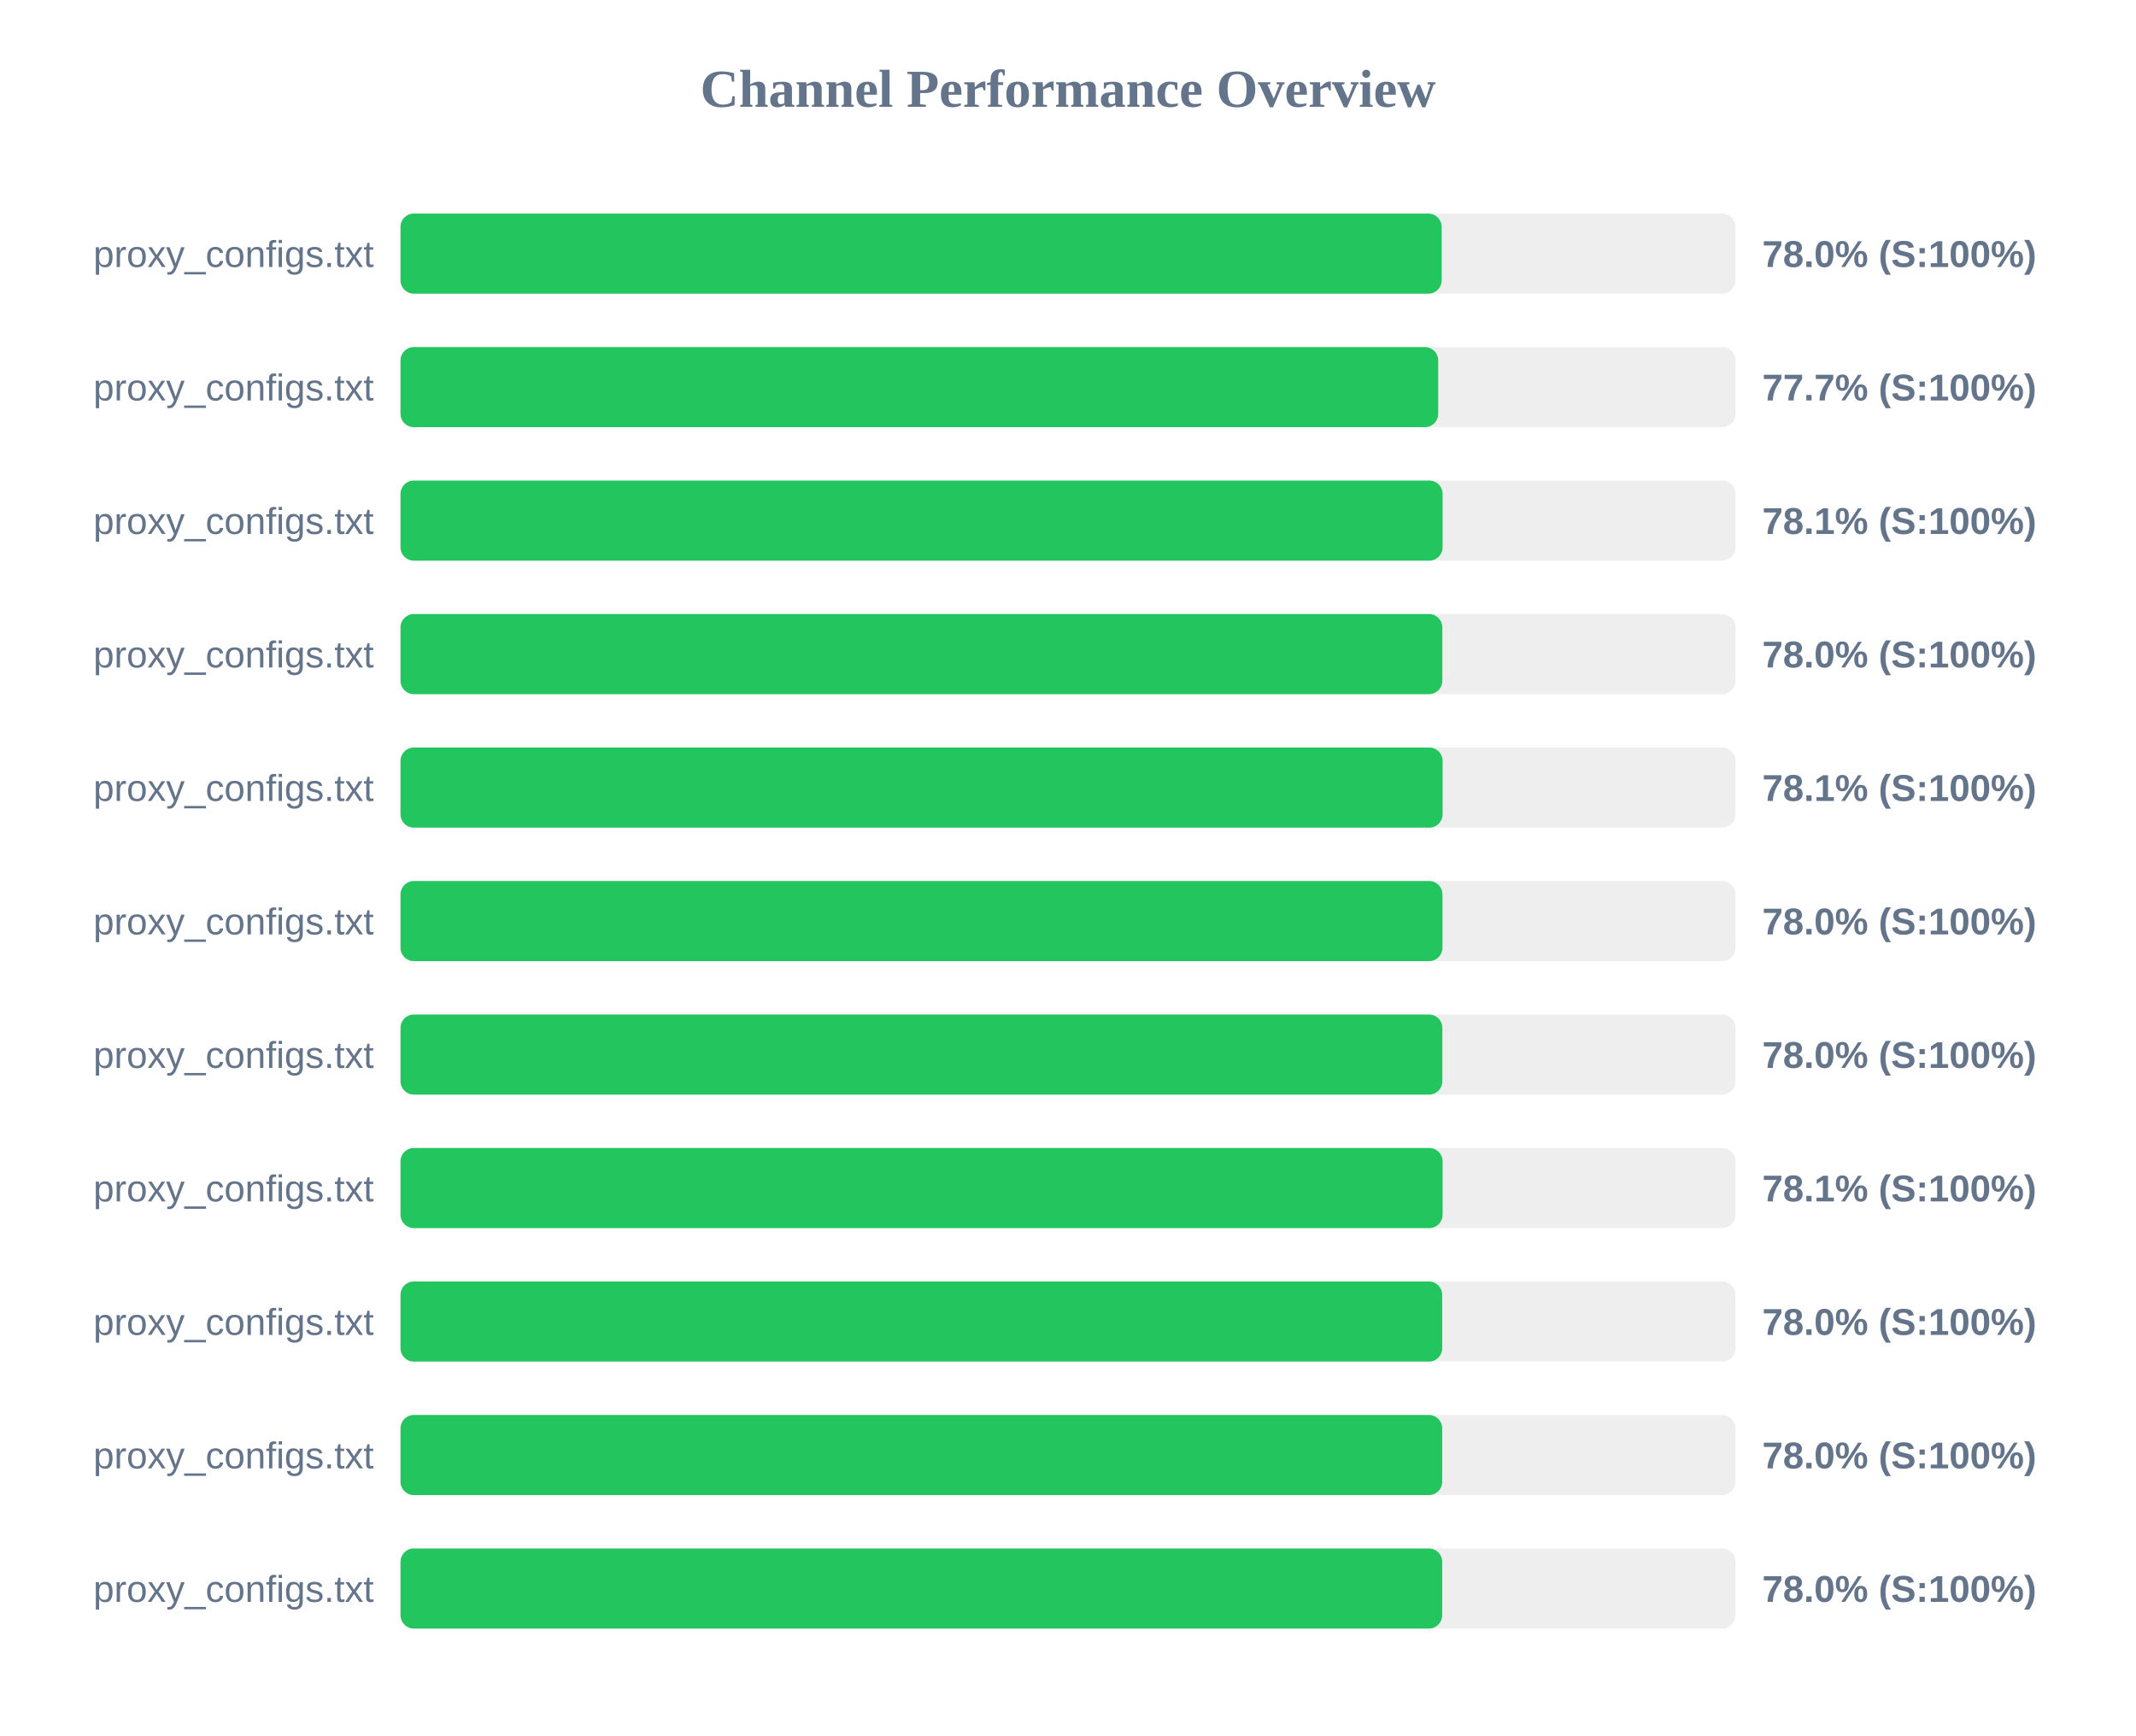
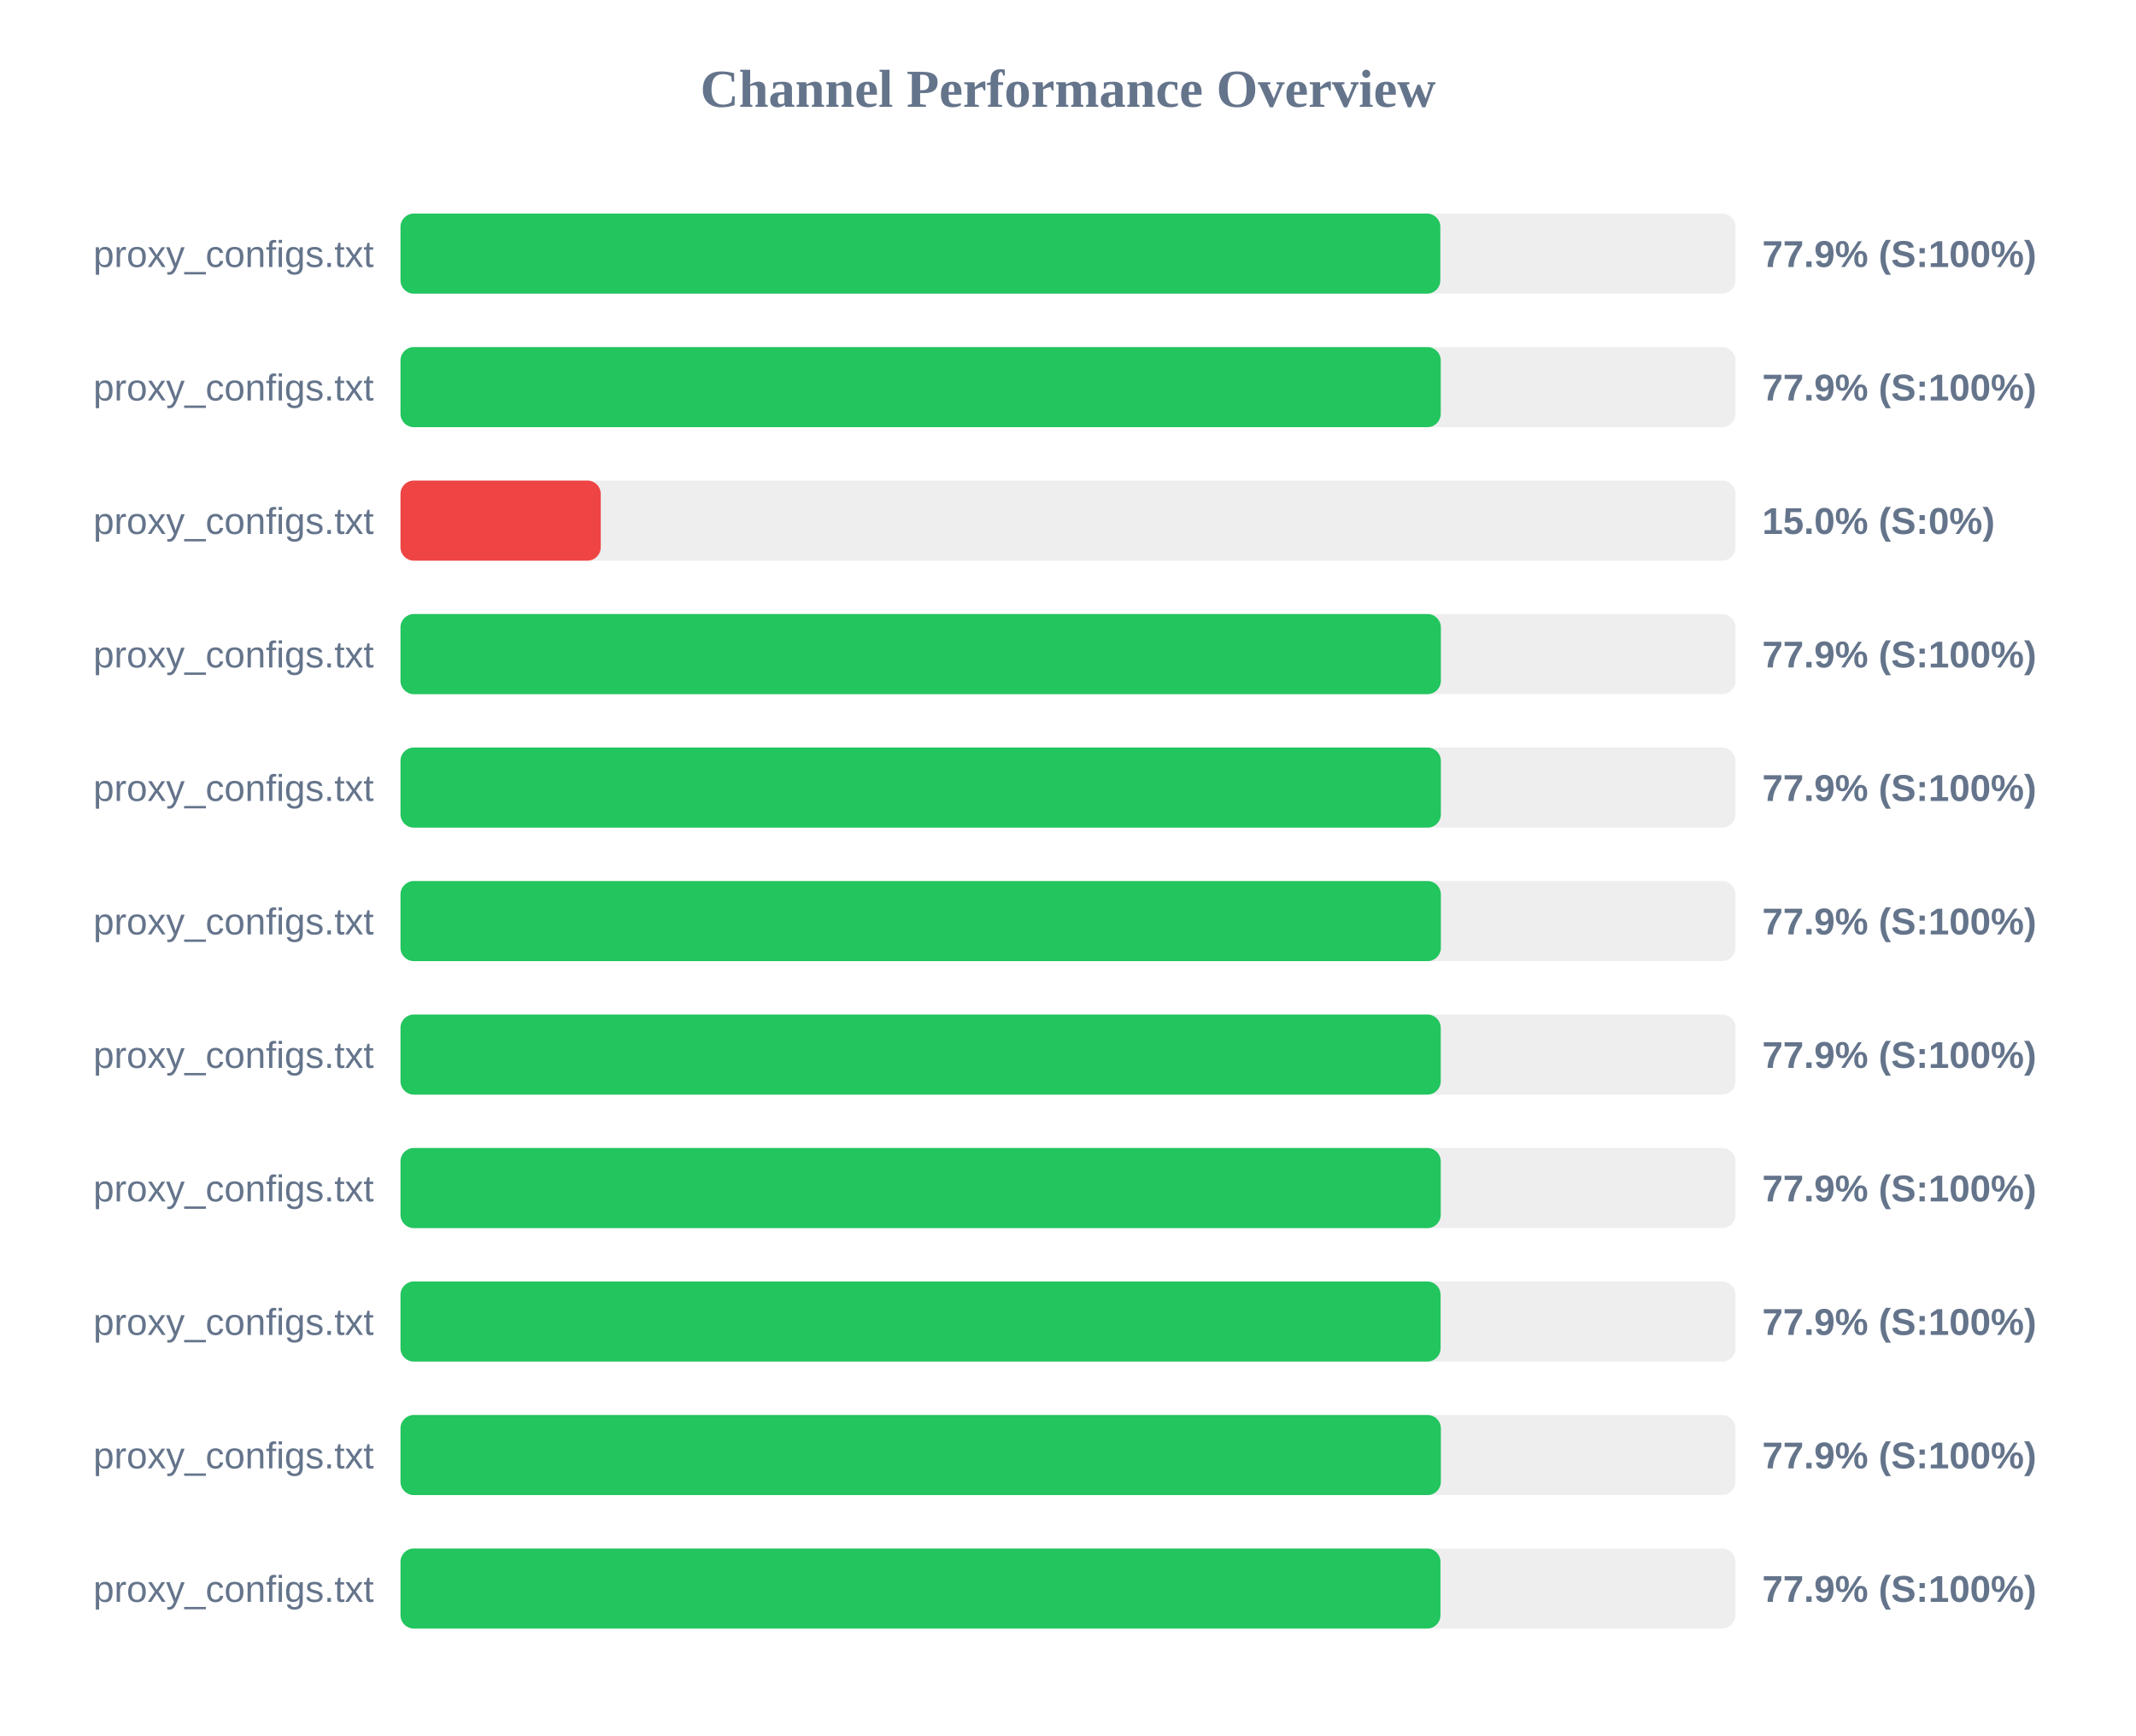
<svg xmlns="http://www.w3.org/2000/svg" width="800" height="650" version="1.1">
  <style>
        .row { font: 14px Arial; fill: #64748b; }
        .score { font: bold 14px Arial; fill: #64748b; }
    </style>
  <text x="400" y="40" text-anchor="middle" font-size="20px" font-weight="bold" fill="#64748b">Channel Performance Overview</text>
  <rect x="150" y="80" width="500" height="30" fill="#eee" rx="5" />
-   <rect x="150" y="80" width="389.95" height="30" fill="#22c55e" rx="5" />
+   <rect x="150" y="80" width="389.45" height="30" fill="#22c55e" rx="5" />
  <text x="140" y="100" text-anchor="end" class="row">proxy_configs.txt</text>
-   <text x="660" y="100" text-anchor="start" class="score">78.0% (S:100%)</text>
+   <text x="660" y="100" text-anchor="start" class="score">77.9% (S:100%)</text>
  <rect x="150" y="130" width="500" height="30" fill="#eee" rx="5" />
-   <rect x="150" y="130" width="388.65" height="30" fill="#22c55e" rx="5" />
+   <rect x="150" y="130" width="389.6" height="30" fill="#22c55e" rx="5" />
  <text x="140" y="150" text-anchor="end" class="row">proxy_configs.txt</text>
-   <text x="660" y="150" text-anchor="start" class="score">77.7% (S:100%)</text>
+   <text x="660" y="150" text-anchor="start" class="score">77.9% (S:100%)</text>
  <rect x="150" y="180" width="500" height="30" fill="#eee" rx="5" />
-   <rect x="150" y="180" width="390.3" height="30" fill="#22c55e" rx="5" />
+   <rect x="150" y="180" width="75.0" height="30" fill="#ef4444" rx="5" />
  <text x="140" y="200" text-anchor="end" class="row">proxy_configs.txt</text>
-   <text x="660" y="200" text-anchor="start" class="score">78.1% (S:100%)</text>
+   <text x="660" y="200" text-anchor="start" class="score">15.0% (S:0%)</text>
  <rect x="150" y="230" width="500" height="30" fill="#eee" rx="5" />
-   <rect x="150" y="230" width="390.2" height="30" fill="#22c55e" rx="5" />
+   <rect x="150" y="230" width="389.65" height="30" fill="#22c55e" rx="5" />
  <text x="140" y="250" text-anchor="end" class="row">proxy_configs.txt</text>
-   <text x="660" y="250" text-anchor="start" class="score">78.0% (S:100%)</text>
+   <text x="660" y="250" text-anchor="start" class="score">77.9% (S:100%)</text>
  <rect x="150" y="280" width="500" height="30" fill="#eee" rx="5" />
-   <rect x="150" y="280" width="390.3" height="30" fill="#22c55e" rx="5" />
+   <rect x="150" y="280" width="389.65" height="30" fill="#22c55e" rx="5" />
  <text x="140" y="300" text-anchor="end" class="row">proxy_configs.txt</text>
-   <text x="660" y="300" text-anchor="start" class="score">78.1% (S:100%)</text>
+   <text x="660" y="300" text-anchor="start" class="score">77.9% (S:100%)</text>
  <rect x="150" y="330" width="500" height="30" fill="#eee" rx="5" />
-   <rect x="150" y="330" width="390.25" height="30" fill="#22c55e" rx="5" />
+   <rect x="150" y="330" width="389.65" height="30" fill="#22c55e" rx="5" />
  <text x="140" y="350" text-anchor="end" class="row">proxy_configs.txt</text>
-   <text x="660" y="350" text-anchor="start" class="score">78.0% (S:100%)</text>
+   <text x="660" y="350" text-anchor="start" class="score">77.9% (S:100%)</text>
  <rect x="150" y="380" width="500" height="30" fill="#eee" rx="5" />
-   <rect x="150" y="380" width="390.2" height="30" fill="#22c55e" rx="5" />
+   <rect x="150" y="380" width="389.6" height="30" fill="#22c55e" rx="5" />
  <text x="140" y="400" text-anchor="end" class="row">proxy_configs.txt</text>
-   <text x="660" y="400" text-anchor="start" class="score">78.0% (S:100%)</text>
+   <text x="660" y="400" text-anchor="start" class="score">77.9% (S:100%)</text>
  <rect x="150" y="430" width="500" height="30" fill="#eee" rx="5" />
-   <rect x="150" y="430" width="390.3" height="30" fill="#22c55e" rx="5" />
+   <rect x="150" y="430" width="389.6" height="30" fill="#22c55e" rx="5" />
  <text x="140" y="450" text-anchor="end" class="row">proxy_configs.txt</text>
-   <text x="660" y="450" text-anchor="start" class="score">78.1% (S:100%)</text>
+   <text x="660" y="450" text-anchor="start" class="score">77.9% (S:100%)</text>
  <rect x="150" y="480" width="500" height="30" fill="#eee" rx="5" />
-   <rect x="150" y="480" width="390.15" height="30" fill="#22c55e" rx="5" />
+   <rect x="150" y="480" width="389.55" height="30" fill="#22c55e" rx="5" />
  <text x="140" y="500" text-anchor="end" class="row">proxy_configs.txt</text>
-   <text x="660" y="500" text-anchor="start" class="score">78.0% (S:100%)</text>
+   <text x="660" y="500" text-anchor="start" class="score">77.9% (S:100%)</text>
  <rect x="150" y="530" width="500" height="30" fill="#eee" rx="5" />
-   <rect x="150" y="530" width="390.15" height="30" fill="#22c55e" rx="5" />
+   <rect x="150" y="530" width="389.65" height="30" fill="#22c55e" rx="5" />
  <text x="140" y="550" text-anchor="end" class="row">proxy_configs.txt</text>
-   <text x="660" y="550" text-anchor="start" class="score">78.0% (S:100%)</text>
+   <text x="660" y="550" text-anchor="start" class="score">77.9% (S:100%)</text>
  <rect x="150" y="580" width="500" height="30" fill="#eee" rx="5" />
-   <rect x="150" y="580" width="390.15" height="30" fill="#22c55e" rx="5" />
+   <rect x="150" y="580" width="389.5" height="30" fill="#22c55e" rx="5" />
  <text x="140" y="600" text-anchor="end" class="row">proxy_configs.txt</text>
-   <text x="660" y="600" text-anchor="start" class="score">78.0% (S:100%)</text>
+   <text x="660" y="600" text-anchor="start" class="score">77.9% (S:100%)</text>
</svg>
